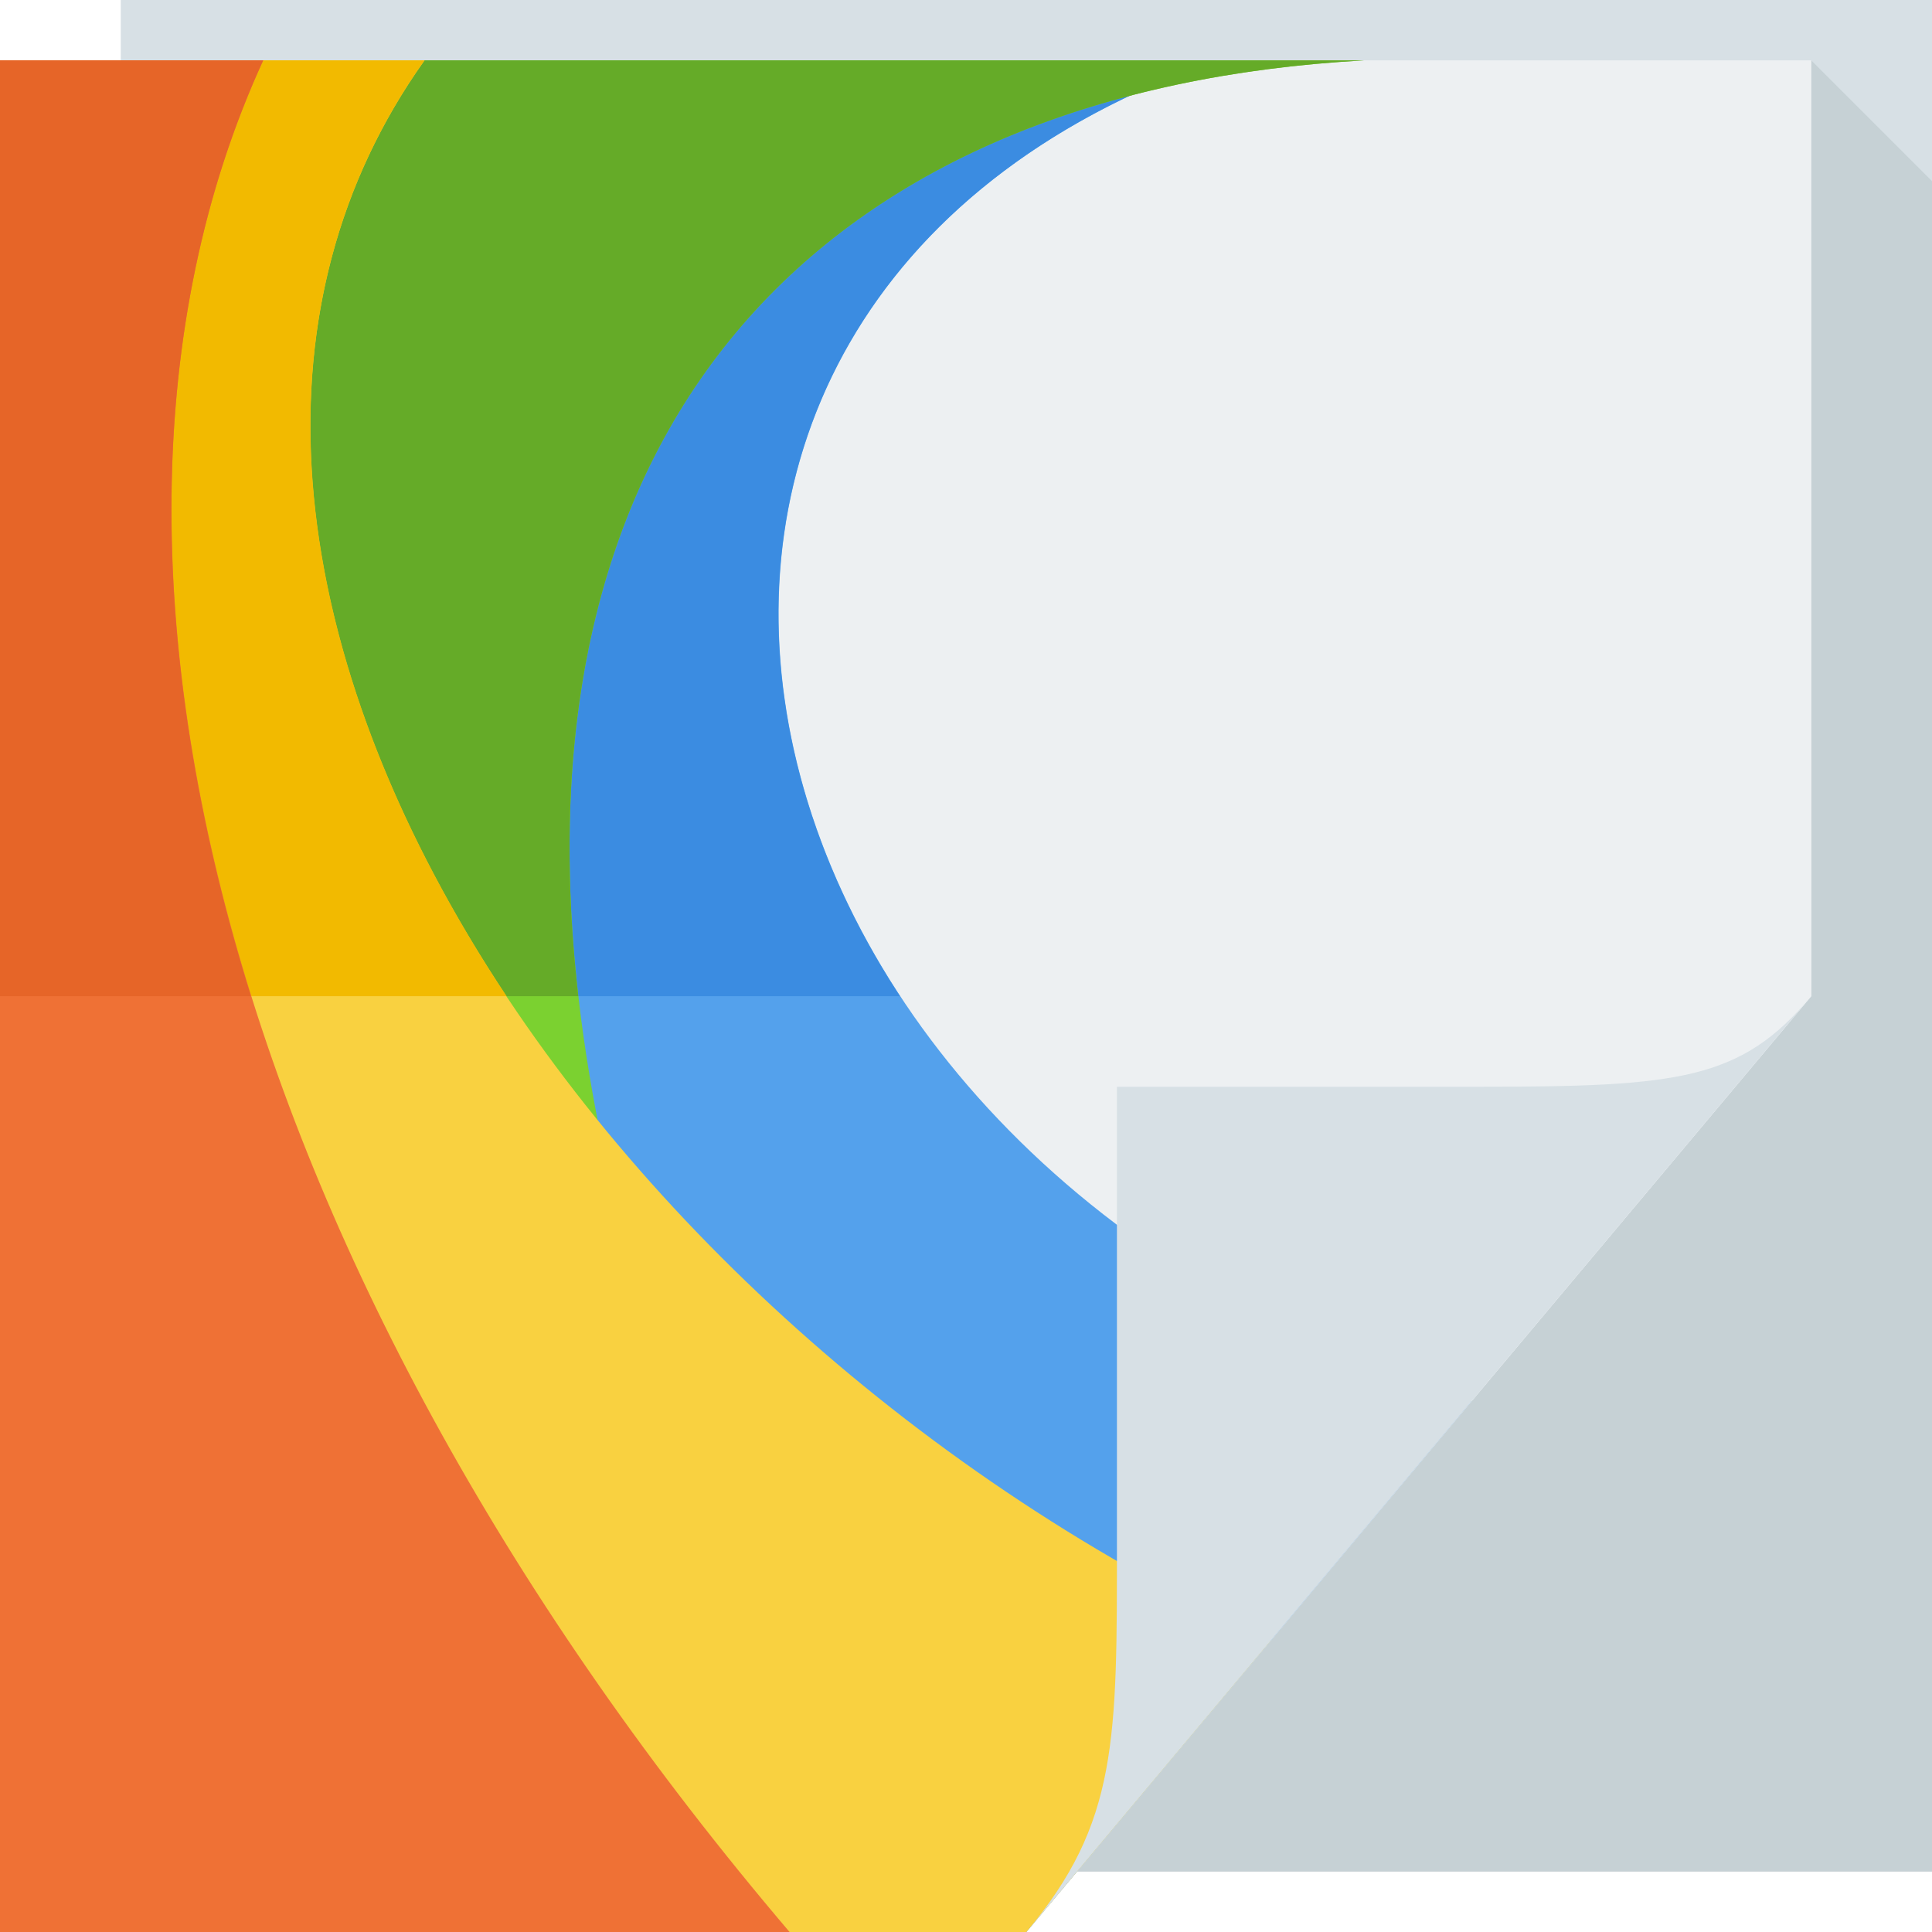
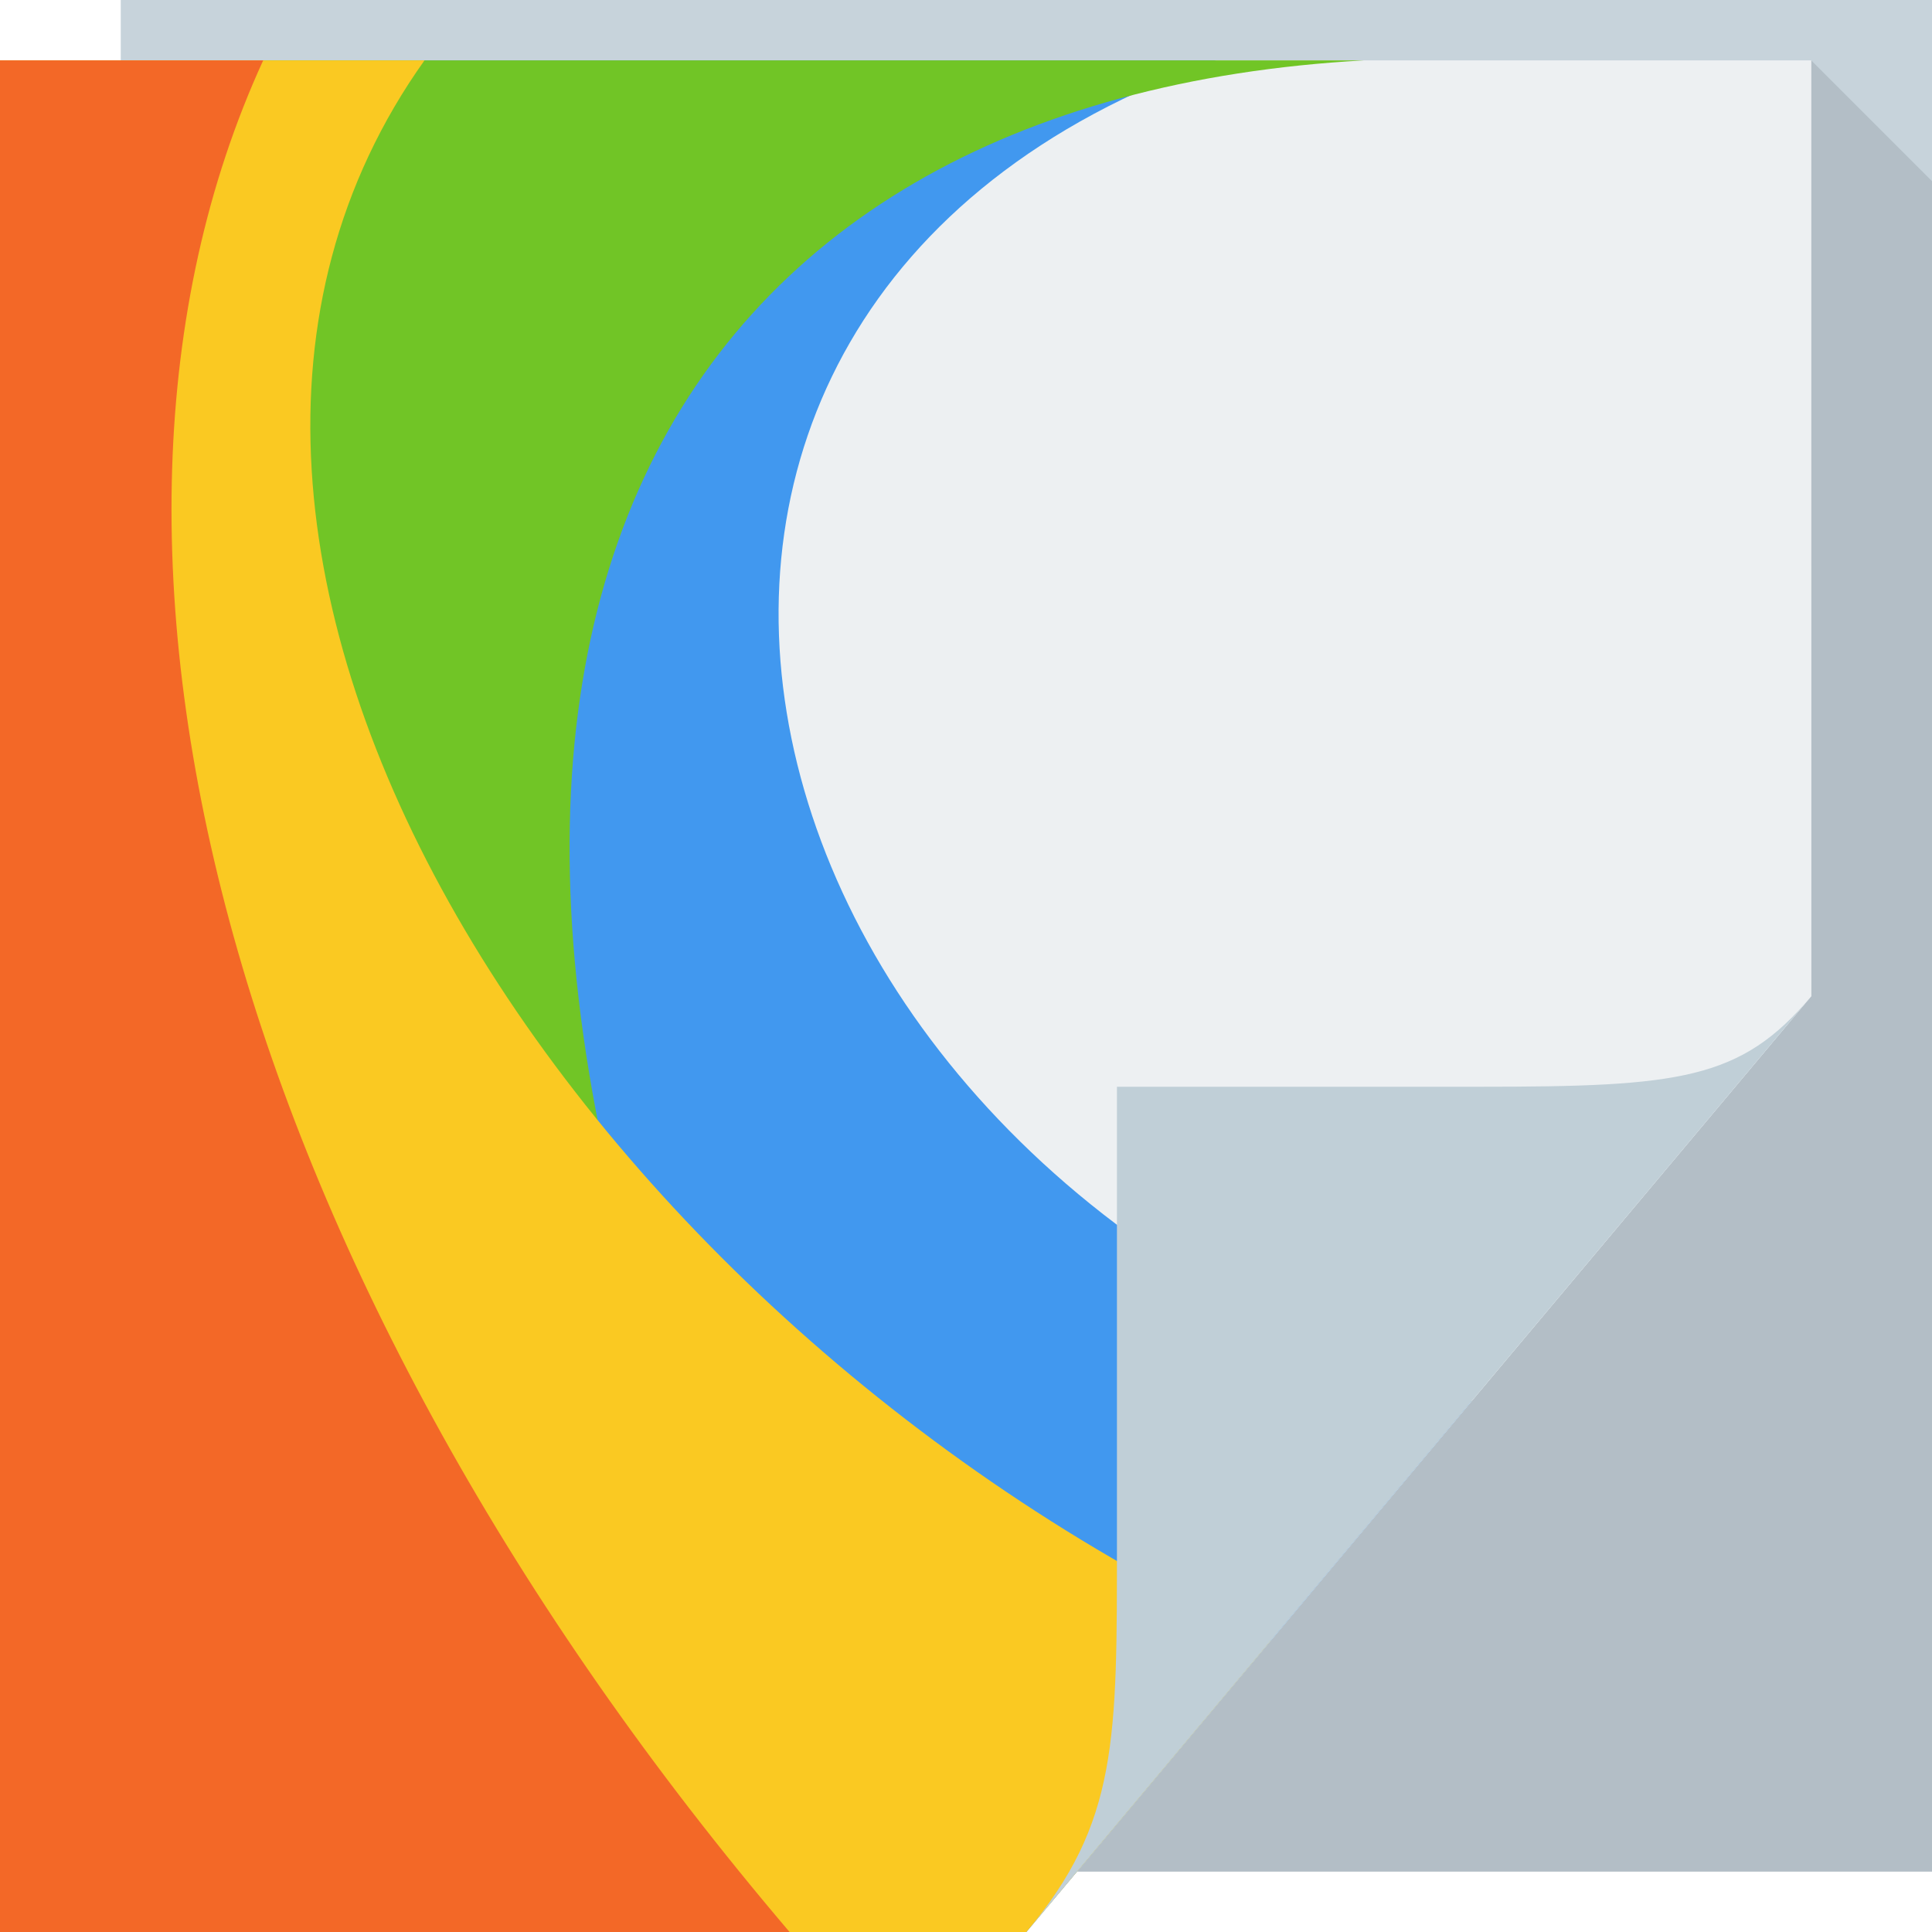
- <svg xmlns="http://www.w3.org/2000/svg" xmlns:xlink="http://www.w3.org/1999/xlink" version="1.1" width="64" height="64" id="svg13094">
+ <svg xmlns="http://www.w3.org/2000/svg" version="1.1" width="64" height="64" id="svg13094">
  <defs id="defs11">
-     <linearGradient id="linearGradient3140">
-       <stop offset="0" style="stop-color:#7ebd46;stop-opacity:1;" id="stop3142" />
-       <stop offset="0.498" style="stop-color:#94d15d;stop-opacity:1;" id="stop3144" />
-       <stop offset="0.514" style="stop-color:#7ebd46;stop-opacity:1;" id="stop3146" />
-       <stop offset="1" style="stop-color:#94d15d;stop-opacity:1;" id="stop3148" />
-     </linearGradient>
-     <linearGradient x1="37.299" y1="126.88" x2="37.299" y2="66.854" id="linearGradient3152" xlink:href="#linearGradient3924-0" gradientUnits="userSpaceOnUse" gradientTransform="translate(0,-64)" />
-     <linearGradient x1="48.918" y1="110.214" x2="32.67" y2="88" id="linearGradient3924-0" gradientUnits="userSpaceOnUse" gradientTransform="translate(0,-64)">
-       <stop id="stop4003" style="stop-color:#4992df;stop-opacity:1;" offset="0" />
-       <stop id="stop3080" style="stop-color:#63a2e3;stop-opacity:1;" offset="0.497" />
-       <stop id="stop3078" style="stop-color:#4992df;stop-opacity:1;" offset="0.514" />
-       <stop id="stop4005" style="stop-color:#63a2e3;stop-opacity:1;" offset="1" />
-     </linearGradient>
-     <linearGradient x1="37.299" y1="126.88" x2="37.299" y2="66.854" id="linearGradient3152-1" xlink:href="#linearGradient3140" gradientUnits="userSpaceOnUse" gradientTransform="translate(0,-64)" />
-     <linearGradient x1="37.299" y1="126.88" x2="37.299" y2="66.854" id="linearGradient3152-1-6-9" xlink:href="#linearGradient3994-8" gradientUnits="userSpaceOnUse" gradientTransform="translate(0,-64)" />
-     <linearGradient x1="48.918" y1="110.214" x2="32.67" y2="88" id="linearGradient3994-8" gradientUnits="userSpaceOnUse" gradientTransform="translate(0,-64)">
-       <stop id="stop3996-2" style="stop-color:#d76e3d;stop-opacity:1;" offset="0" />
-       <stop id="stop3998-2" style="stop-color:#e97e4c;stop-opacity:1;" offset="0.497" />
-       <stop id="stop4000-6" style="stop-color:#d76e3d;stop-opacity:1;" offset="0.514" />
-       <stop id="stop4002-3" style="stop-color:#e97e4c;stop-opacity:1;" offset="1" />
-     </linearGradient>
-     <linearGradient x1="27.901" y1="128" x2="27.901" y2="66" id="linearGradient3152-1-6-1" xlink:href="#linearGradient3483" gradientUnits="userSpaceOnUse" gradientTransform="translate(0,-64)" />
-     <linearGradient gradientTransform="translate(0,-64)" gradientUnits="userSpaceOnUse" id="linearGradient3483" y2="88" x2="32.67" y1="110.214" x1="48.918">
-       <stop offset="0" style="stop-color:#e5c44a;stop-opacity:1;" id="stop3485" />
-       <stop offset="0.5" style="stop-color:#f4d463;stop-opacity:1;" id="stop3487" />
-       <stop offset="0.516" style="stop-color:#e5c44a;stop-opacity:1;" id="stop3489" />
-       <stop offset="1" style="stop-color:#f4d463;stop-opacity:1;" id="stop3491" />
-     </linearGradient>
-     <linearGradient x1="48.918" y1="46.214" x2="32.67" y2="24" id="linearGradient4259-6-5" gradientUnits="userSpaceOnUse">
-       <stop id="stop3988-6-2" style="stop-color:#ffffff;stop-opacity:0.53" offset="0" />
-       <stop id="stop3990-9-1" style="stop-color:#ffffff;stop-opacity:0" offset="1" />
-     </linearGradient>
-     <linearGradient gradientUnits="userSpaceOnUse" id="linearGradient3828-5-5" y2="2" x2="31" y1="64" x1="31">
-       <stop offset="0" style="stop-color:#f2f2f2;stop-opacity:1" id="stop3830-3-3" />
-       <stop offset="0.501" style="stop-color:#f2f2f2;stop-opacity:1" id="stop3832-1-1" />
-       <stop offset="0.501" style="stop-color:#e0e4e6;stop-opacity:1" id="stop3834-8-6" />
-       <stop offset="1" style="stop-color:#e0e4e6;stop-opacity:1" id="stop3836-7-4" />
-     </linearGradient>
-     <linearGradient y2="2" x2="22.819" y1="64" x1="22.819" gradientUnits="userSpaceOnUse" id="linearGradient3146" xlink:href="#linearGradient3828-5-5" gradientTransform="translate(-18,17)" />
-     <linearGradient x1="48.918" y1="46.214" x2="32.67" y2="24" id="linearGradient4259-6" gradientUnits="userSpaceOnUse">
-       <stop id="stop3988-6" style="stop-color:#ffffff;stop-opacity:0.53" offset="0" />
-       <stop id="stop3990-9" style="stop-color:#ffffff;stop-opacity:0" offset="1" />
+     <linearGradient x1="48.918" y1="46.214" x2="32.67" y2="24" id="linearGradient4259-6-1" gradientUnits="userSpaceOnUse">
+       <stop id="stop3988-6-1" style="stop-color:#ffffff;stop-opacity:0.53" offset="0" />
+       <stop id="stop3990-9-2" style="stop-color:#ffffff;stop-opacity:0" offset="1" />
    </linearGradient>
  </defs>
-   <path d="M 4,0 64,0 64,62 4,62 z" id="path3960" style="fill:#d7e0e5;fill-opacity:1;fill-rule:nonzero" />
-   <path style="fill:#222e33;fill-opacity:0.087;fill-rule:nonzero" d="M 60,2 60,33 35.678,62 64,62 64,37 64,6 60,2 z" id="path3900" />
-   <path d="M 0,2 60,2 60,33 34,64 0,64 z" id="path4257" style="fill:url(#linearGradient4259-6);fill-rule:nonzero" />
+   <path d="M 4,0 64,0 64,62 4,62 z" id="path3960" style="fill:#c7d3db;fill-opacity:1;fill-rule:nonzero" />
+   <path style="fill:#222e33;fill-opacity:0.122;fill-rule:nonzero" d="M 60,2 60,33 35.678,62 64,62 64,37 64,6 60,2 z" id="path3900" />
+   <path d="M 0,2 60,2 60,33 34,64 0,64 z" id="path4257" style="fill:url(#linearGradient4259-6-1);fill-rule:nonzero" />
  <path d="M 0,2 60,2 60,33 34,64 0,64 z" id="path3982" style="color:#000000;fill:#edf0f2;fill-opacity:1;fill-rule:nonzero;stroke:none;stroke-width:1;marker:none;visibility:visible;display:inline;overflow:visible;enable-background:accumulate" />
-   <rect ry="0" rx="0" y="2" x="0" height="62" width="1" id="rect3784" style="color:#000000;fill:#103e58;fill-opacity:0.165;fill-rule:nonzero;stroke:none;stroke-width:1;marker:none;visibility:visible;display:inline;overflow:visible;enable-background:accumulate" />
-   <rect style="color:#000000;fill:#103e58;fill-opacity:0.165;fill-rule:nonzero;stroke:none;stroke-width:1;marker:none;visibility:visible;display:inline;overflow:visible;enable-background:accumulate" id="rect3765" width="33" height="1" x="1" y="63" rx="0" ry="0" />
-   <path style="fill:#54a1ec;fill-opacity:1" id="path3206" d="M 0,2 0,64 34,64 48.75,46.406 C 23.384,38.891 16.852,10.206 40.289,2 z" />
-   <path style="fill:#3b8ce1;fill-opacity:1" d="M 0 2 L 0 33 L 29.812 33 C 22.406 21.723 24.832 7.41 40.281 2 L 0 2 z " id="path3046-8" />
-   <path style="color:#000000;fill:#7bd130;fill-opacity:1;fill-rule:nonzero;stroke-width:1;stroke-linecap:butt;stroke-linejoin:miter;stroke-miterlimit:4;stroke-opacity:1;stroke-dasharray:none;stroke-dashoffset:0;marker:none;visibility:visible;display:inline;overflow:visible;enable-background:accumulate" id="path3218" d="M 0,2 V 64 H 1.375 L 25.594,54.688 C 10.638,21.185 22.137,3.274 45.188,2 H 0 z" />
-   <path style="color:#000000;fill:#65ab28;fill-opacity:1;fill-rule:nonzero;stroke-width:1;stroke-linecap:butt;stroke-linejoin:miter;stroke-miterlimit:4;stroke-opacity:1;stroke-dasharray:none;stroke-dashoffset:0;marker:none;visibility:visible;display:inline;overflow:visible;enable-background:accumulate" d="M 0 2 L 0 33 L 19.156 33 C 16.924 13.451 27.752 2.964 45.188 2 L 0 2 z " id="path3820-5" />
-   <path style="color:#000000;fill:#f9d140;fill-opacity:1;fill-rule:nonzero;stroke:none;stroke-width:1;marker:none;visibility:visible;display:inline;overflow:visible;enable-background:accumulate" id="path3230" d="m 0,2 0,62 34,0 8.094,-9.656 C 19.161,43.851 2.466,18.279 14.062,2 z" />
-   <path style="color:#000000;fill:#f2ba00;fill-opacity:1;fill-rule:nonzero;stroke-width:1;stroke-linecap:butt;stroke-linejoin:miter;stroke-miterlimit:4;stroke-opacity:1;stroke-dasharray:none;stroke-dashoffset:0;marker:none;visibility:visible;display:inline;overflow:visible;enable-background:accumulate;stroke:none" d="M 0 2 L 0 33 L 16.781 33 C 9.842 22.542 7.734 10.884 14.062 2 L 0 2 z " id="path3818-9" />
-   <path style="color:#000000;fill:#ef7135;fill-opacity:1;fill-rule:nonzero;stroke-width:1;stroke-linecap:butt;stroke-linejoin:miter;stroke-miterlimit:4;stroke-opacity:1;stroke-dasharray:none;stroke-dashoffset:0;marker:none;visibility:visible;display:inline;overflow:visible;enable-background:accumulate" id="path3234" d="m 0,2 0,62 26.156,0 C 7.783,42.416 1.234,18.312 8.719,2 z" />
-   <path style="color:#000000;fill:#e66528;fill-opacity:1;fill-rule:nonzero;stroke-width:1;stroke-linecap:butt;stroke-linejoin:miter;stroke-miterlimit:4;stroke-opacity:1;stroke-dasharray:none;stroke-dashoffset:0;marker:none;visibility:visible;display:inline;overflow:visible;enable-background:accumulate" d="M 0 2 L 0 33 L 8.312 33 C 4.719 21.507 4.75 10.649 8.719 2 L 0 2 z " id="path3816-1" />
-   <path d="M 34,64 60,33 c -2.329,2.776 -4.361,3 -11,3 H 37 v 15 c 0,6.644 0.044,9.37 -3,13 z" id="path4278" style="fill:#d7e0e5;fill-opacity:1;fill-rule:nonzero" />
+   <path style="fill:#4198ef;fill-opacity:1" id="path3206" d="M 0,2 0,64 34,64 48.75,46.406 C 23.384,38.891 16.852,10.206 40.289,2 z" />
+   <path style="color:#000000;fill:#71c526;fill-opacity:1;fill-rule:nonzero;stroke-width:1;stroke-linecap:butt;stroke-linejoin:miter;stroke-miterlimit:4;stroke-opacity:1;stroke-dasharray:none;stroke-dashoffset:0;marker:none;visibility:visible;display:inline;overflow:visible;enable-background:accumulate" id="path3218" d="M 0,2 V 64 H 1.375 L 25.594,54.688 C 10.638,21.185 22.137,3.274 45.188,2 H 0 z" />
+   <path style="color:#000000;fill:#fac922;fill-opacity:1;fill-rule:nonzero;stroke:none;stroke-width:1;marker:none;visibility:visible;display:inline;overflow:visible;enable-background:accumulate" id="path3230" d="m 0,2 0,62 34,0 8.094,-9.656 C 19.161,43.851 2.466,18.279 14.062,2 z" />
+   <path style="color:#000000;fill:#f36827;fill-opacity:1;fill-rule:nonzero;stroke-width:1;stroke-linecap:butt;stroke-linejoin:miter;stroke-miterlimit:4;stroke-opacity:1;stroke-dasharray:none;stroke-dashoffset:0;marker:none;visibility:visible;display:inline;overflow:visible;enable-background:accumulate" id="path3234" d="m 0,2 0,62 26.156,0 C 7.783,42.416 1.234,18.312 8.719,2 z" />
+   <path d="M 34,64 60,33 c -2.329,2.776 -4.361,3 -11,3 H 37 v 15 c 0,6.644 0.044,9.37 -3,13 z" id="path4278" style="fill:#c0cfd7;fill-opacity:1;fill-rule:nonzero" />
</svg>
